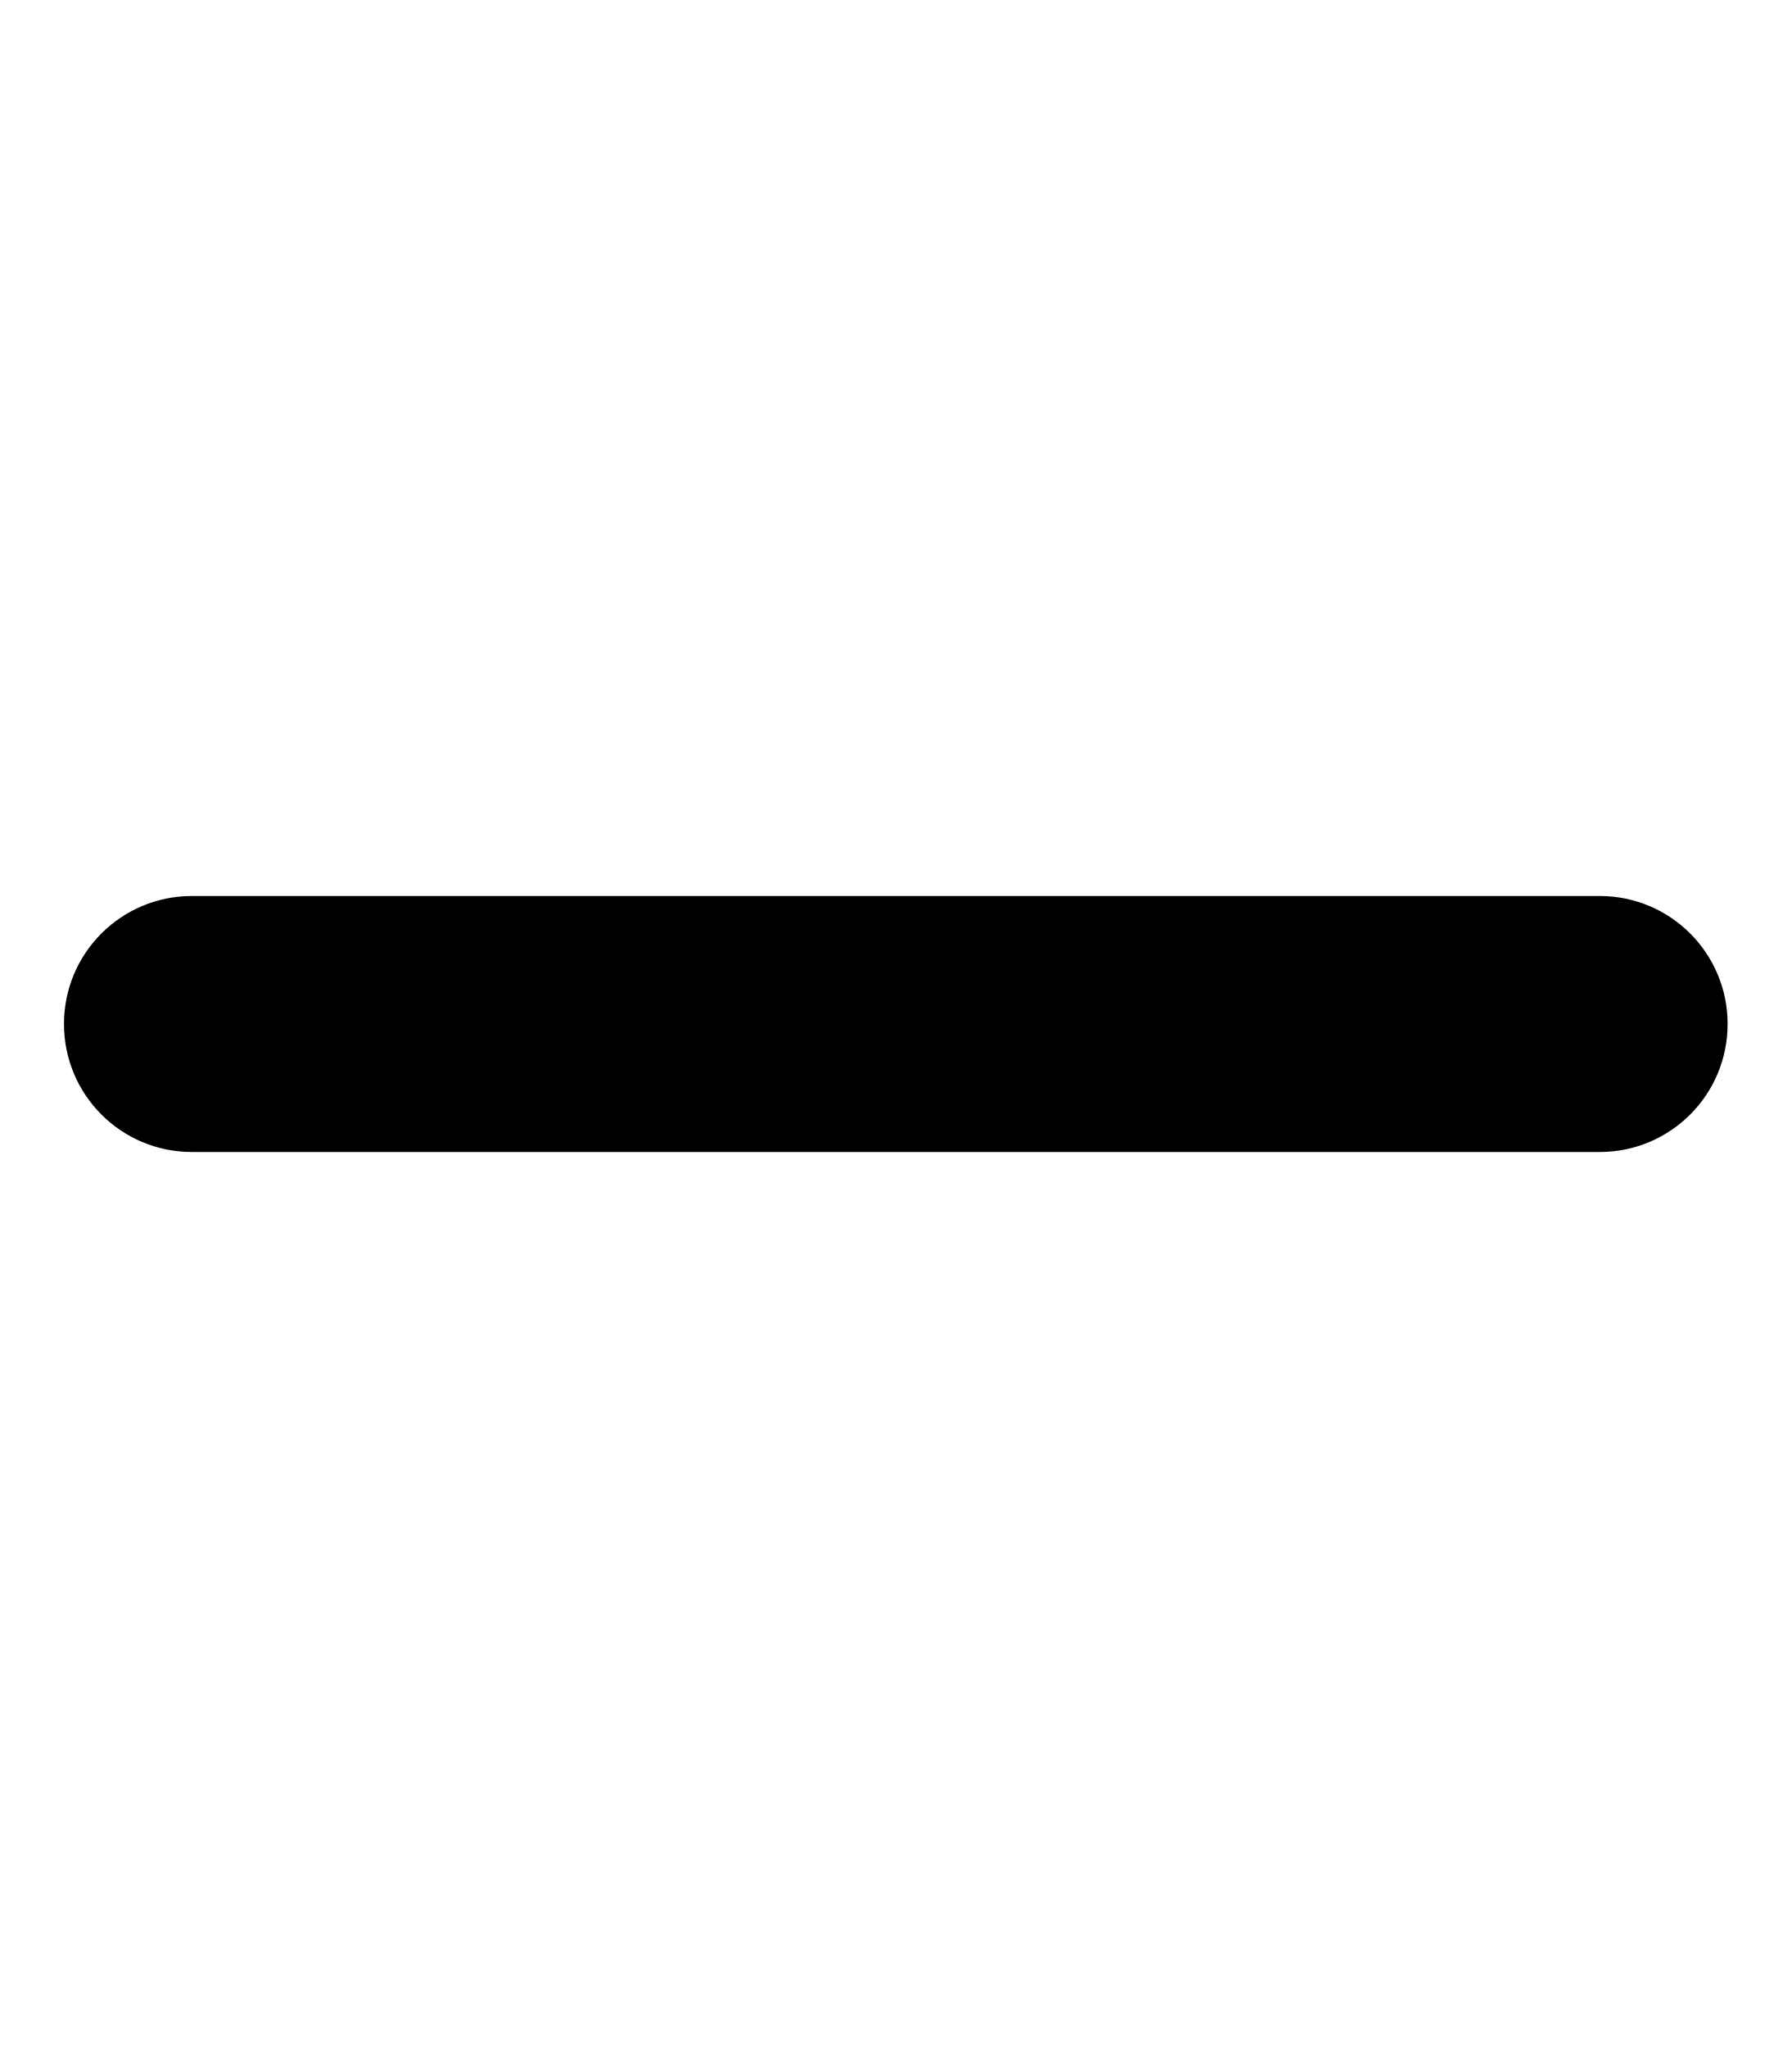
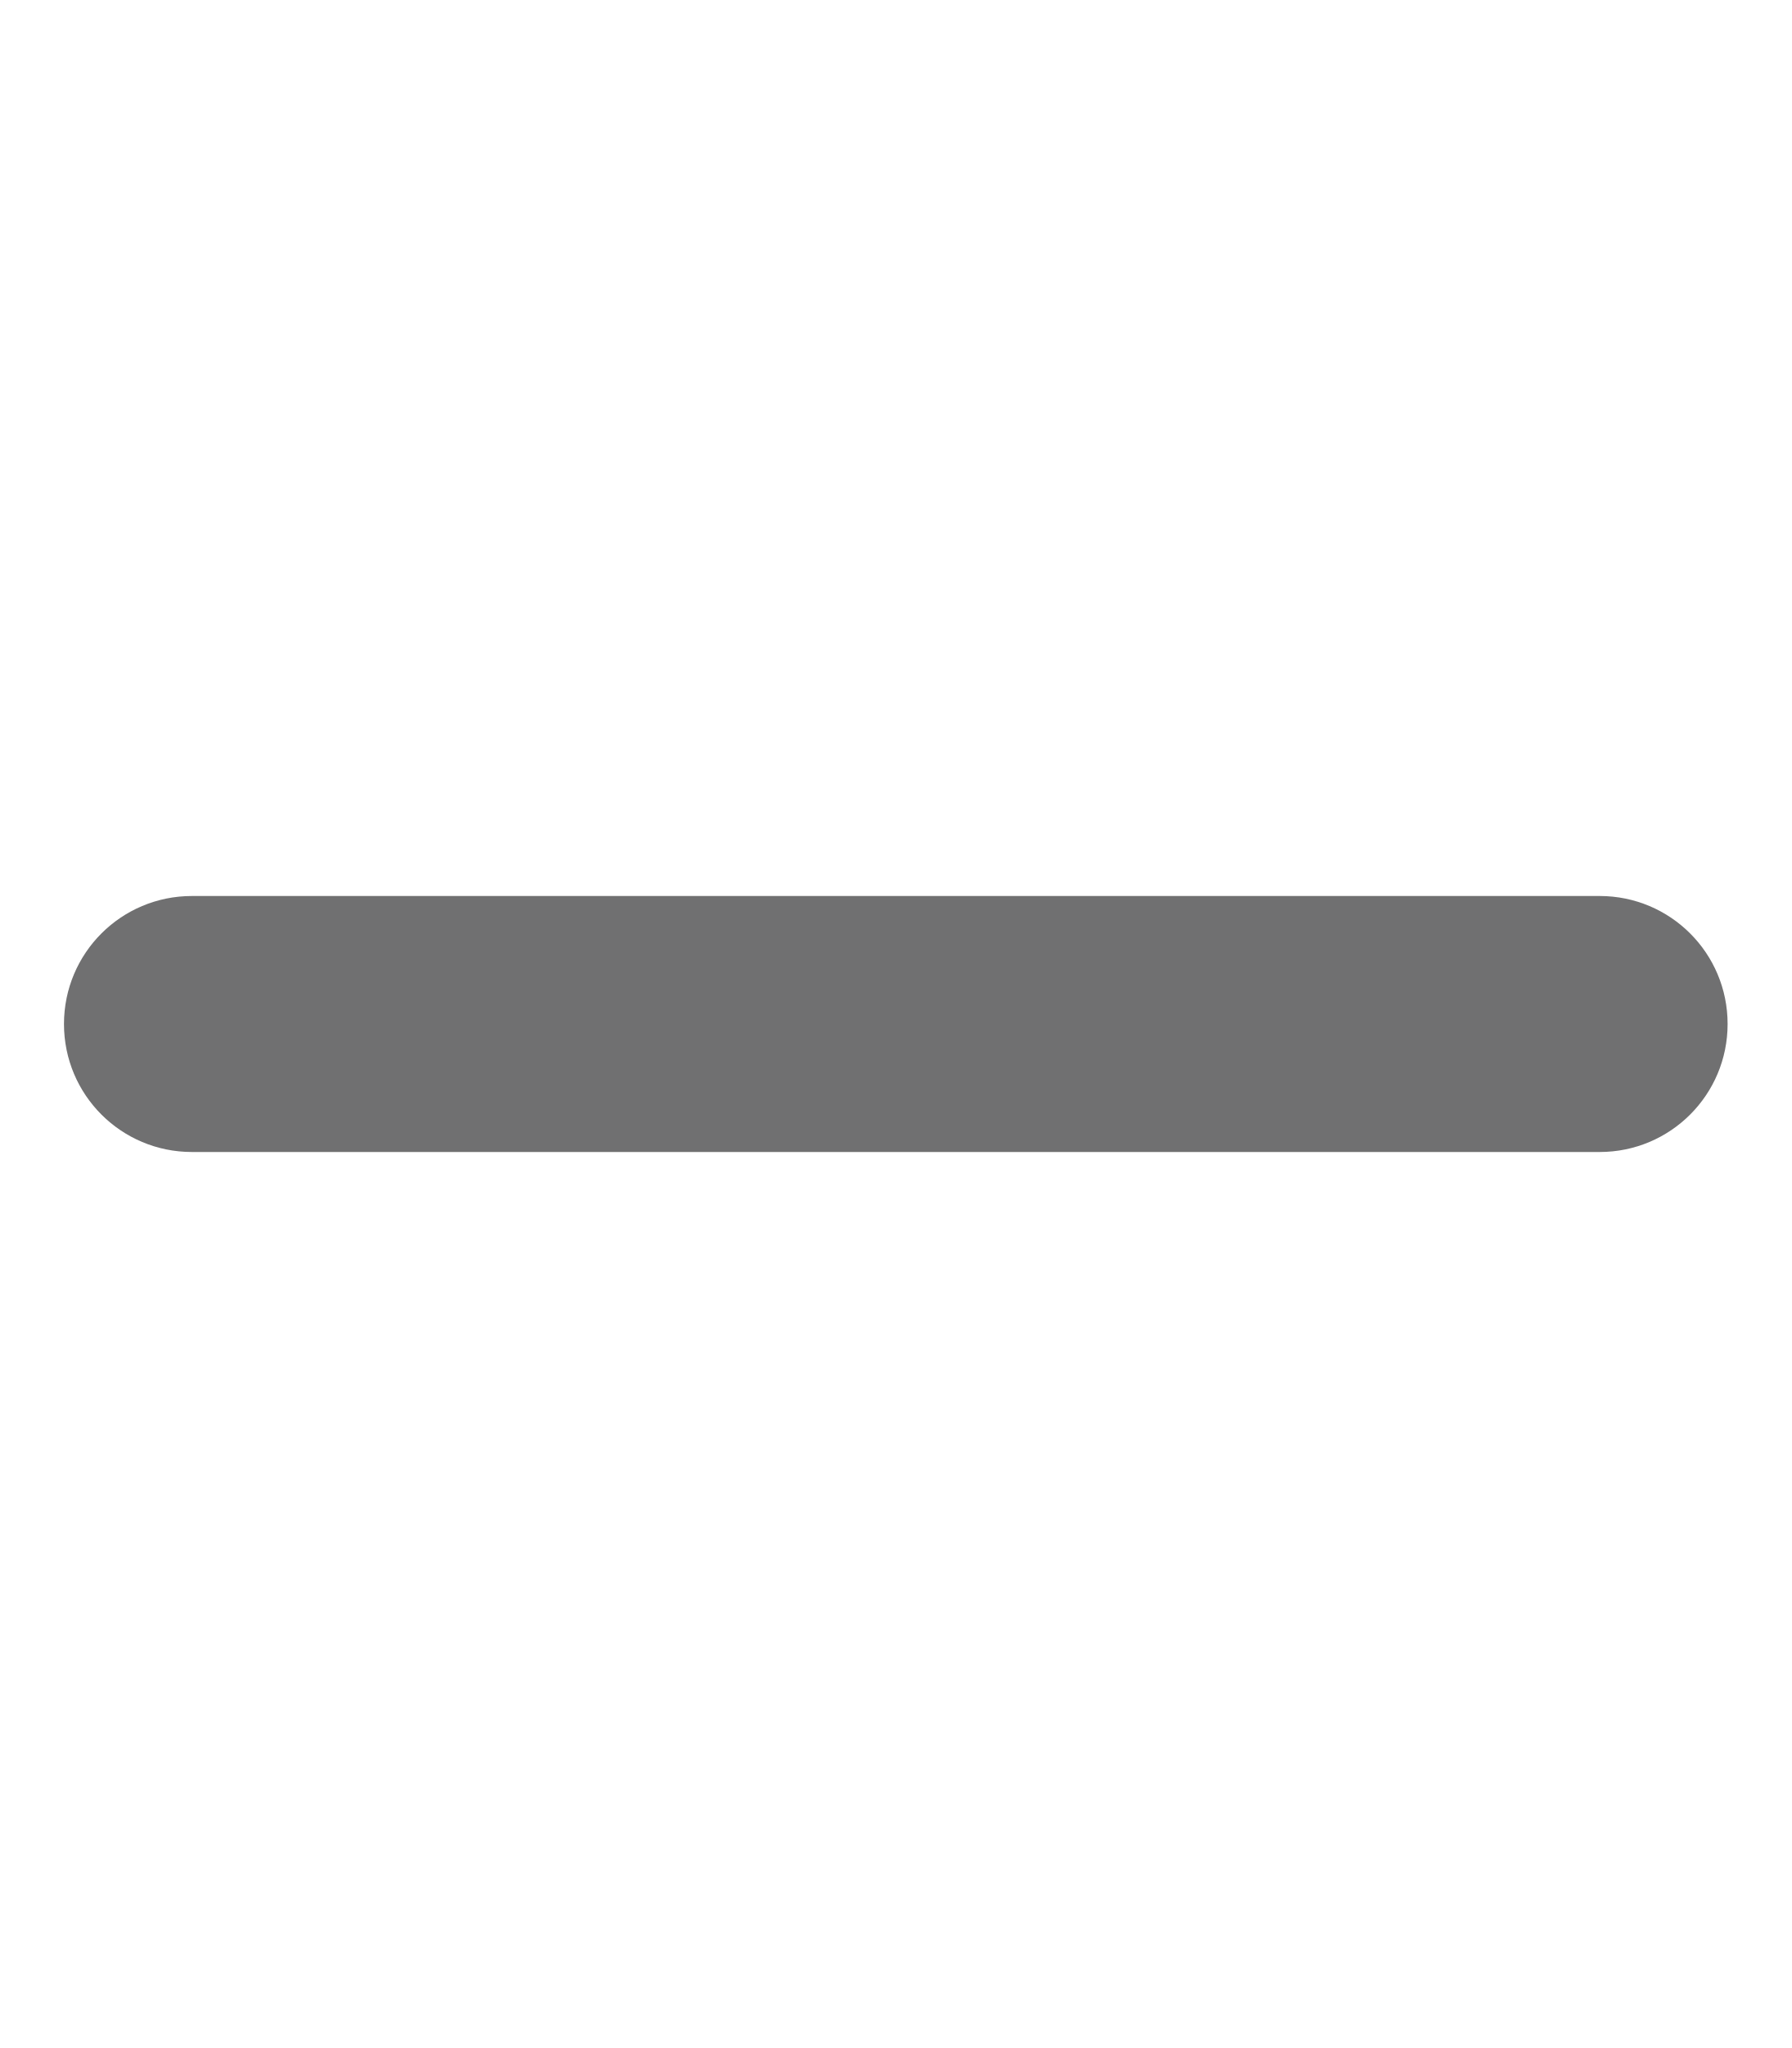
<svg xmlns="http://www.w3.org/2000/svg" viewBox="0 0 448 512">
-   <path d="M432 256c0 17.7-14.3 32-32 32L48 288c-17.7 0-32-14.3-32-32s14.3-32 32-32l352 0c17.7 0 32 14.3 32 32z" />
+   <path fill="#707071" d="M432 256c0 17.7-14.3 32-32 32L48 288c-17.7 0-32-14.3-32-32s14.3-32 32-32l352 0c17.7 0 32 14.3 32 32z" />
</svg>
